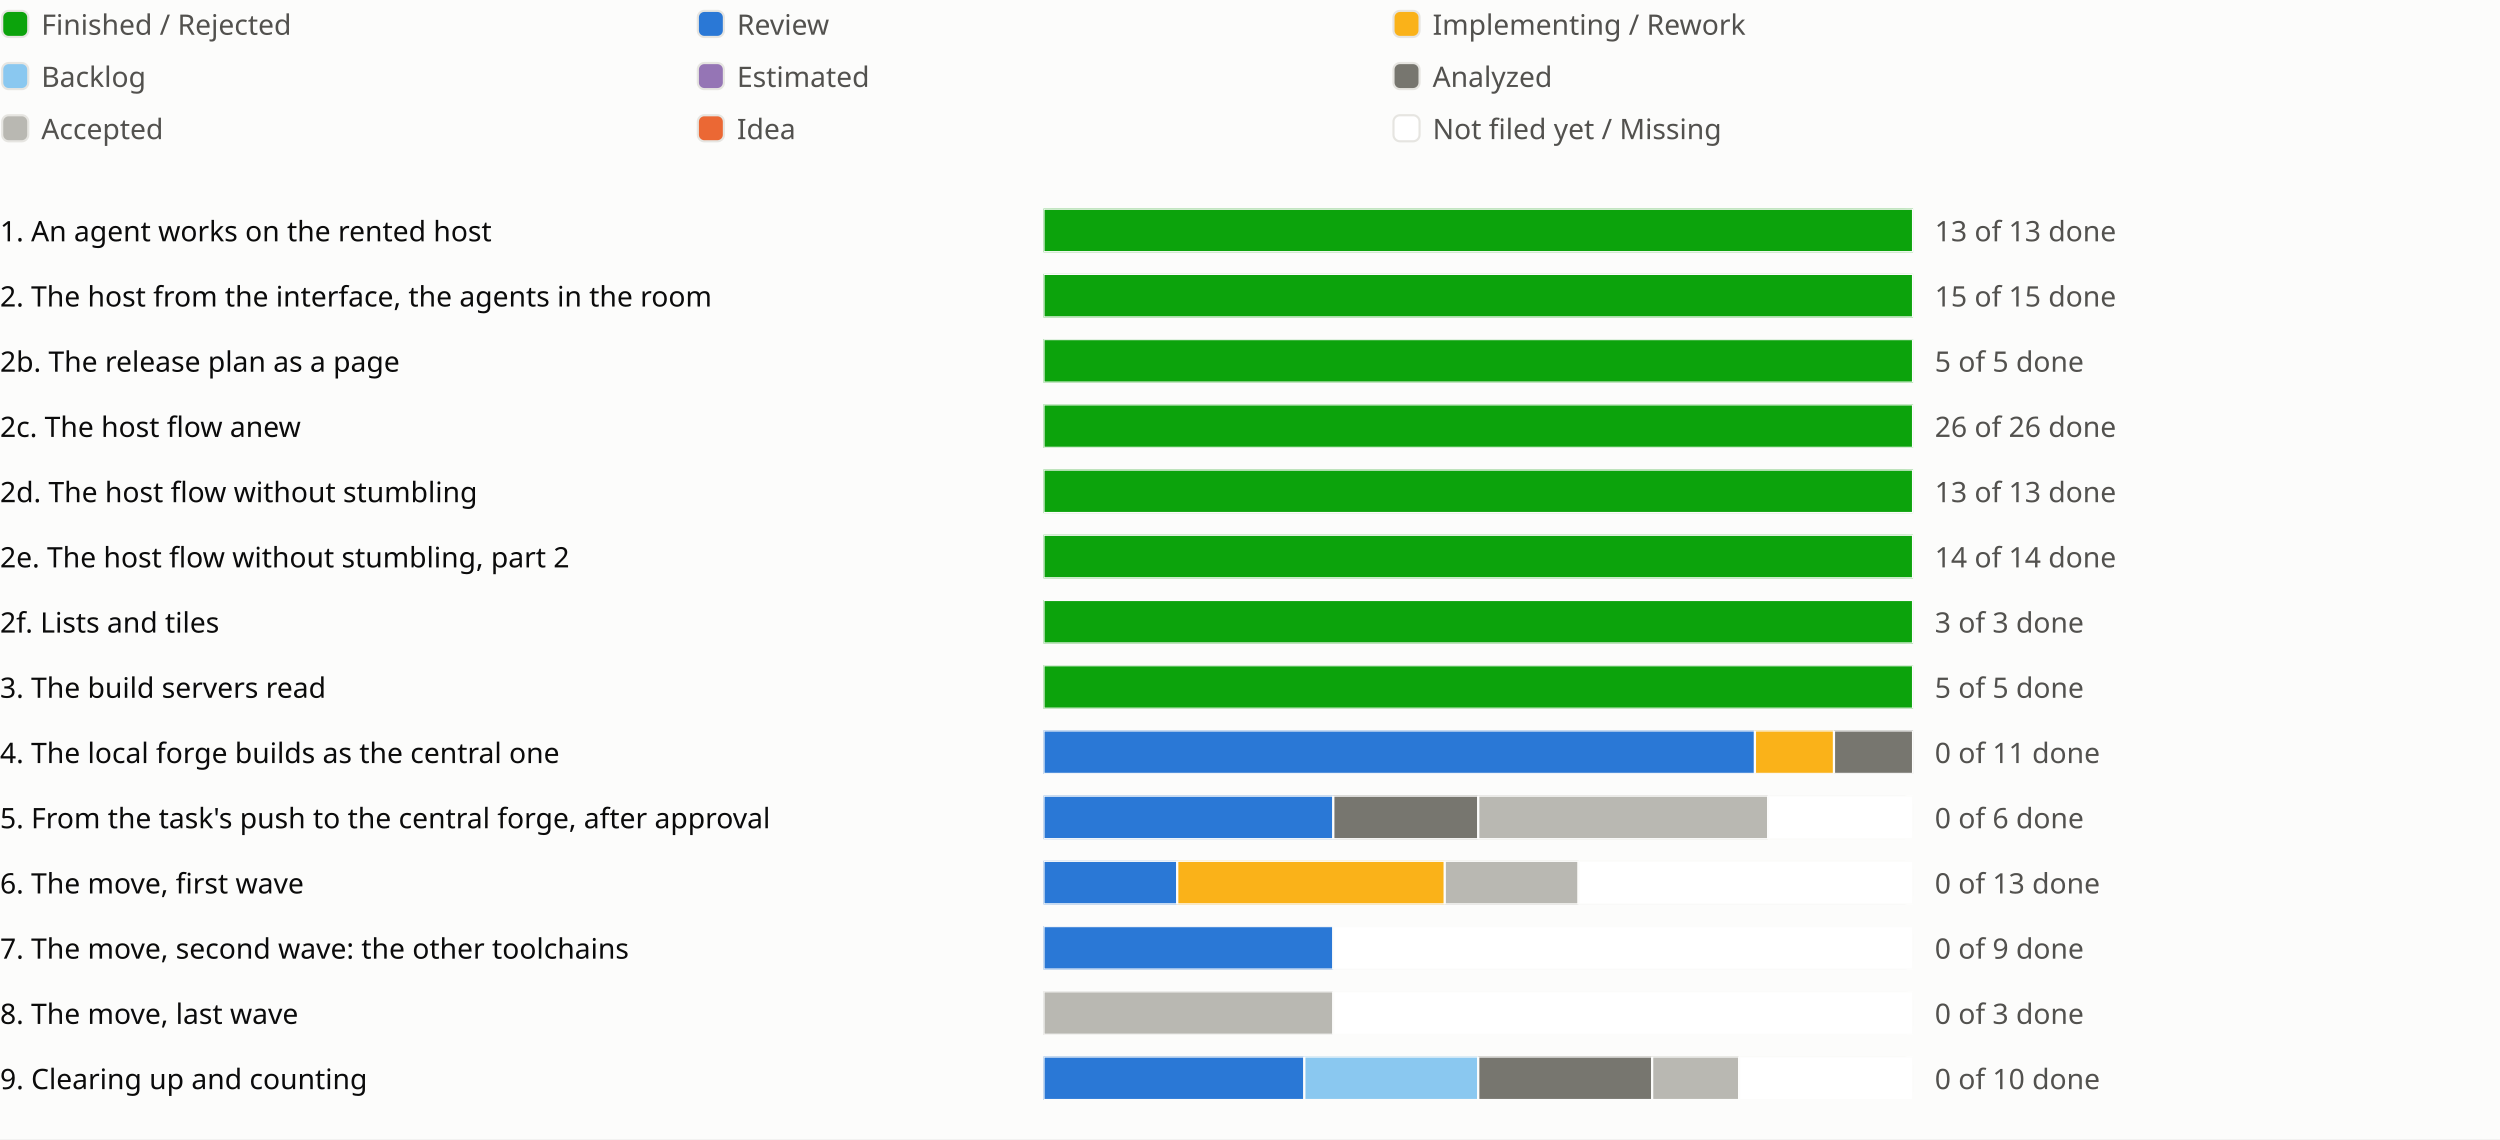
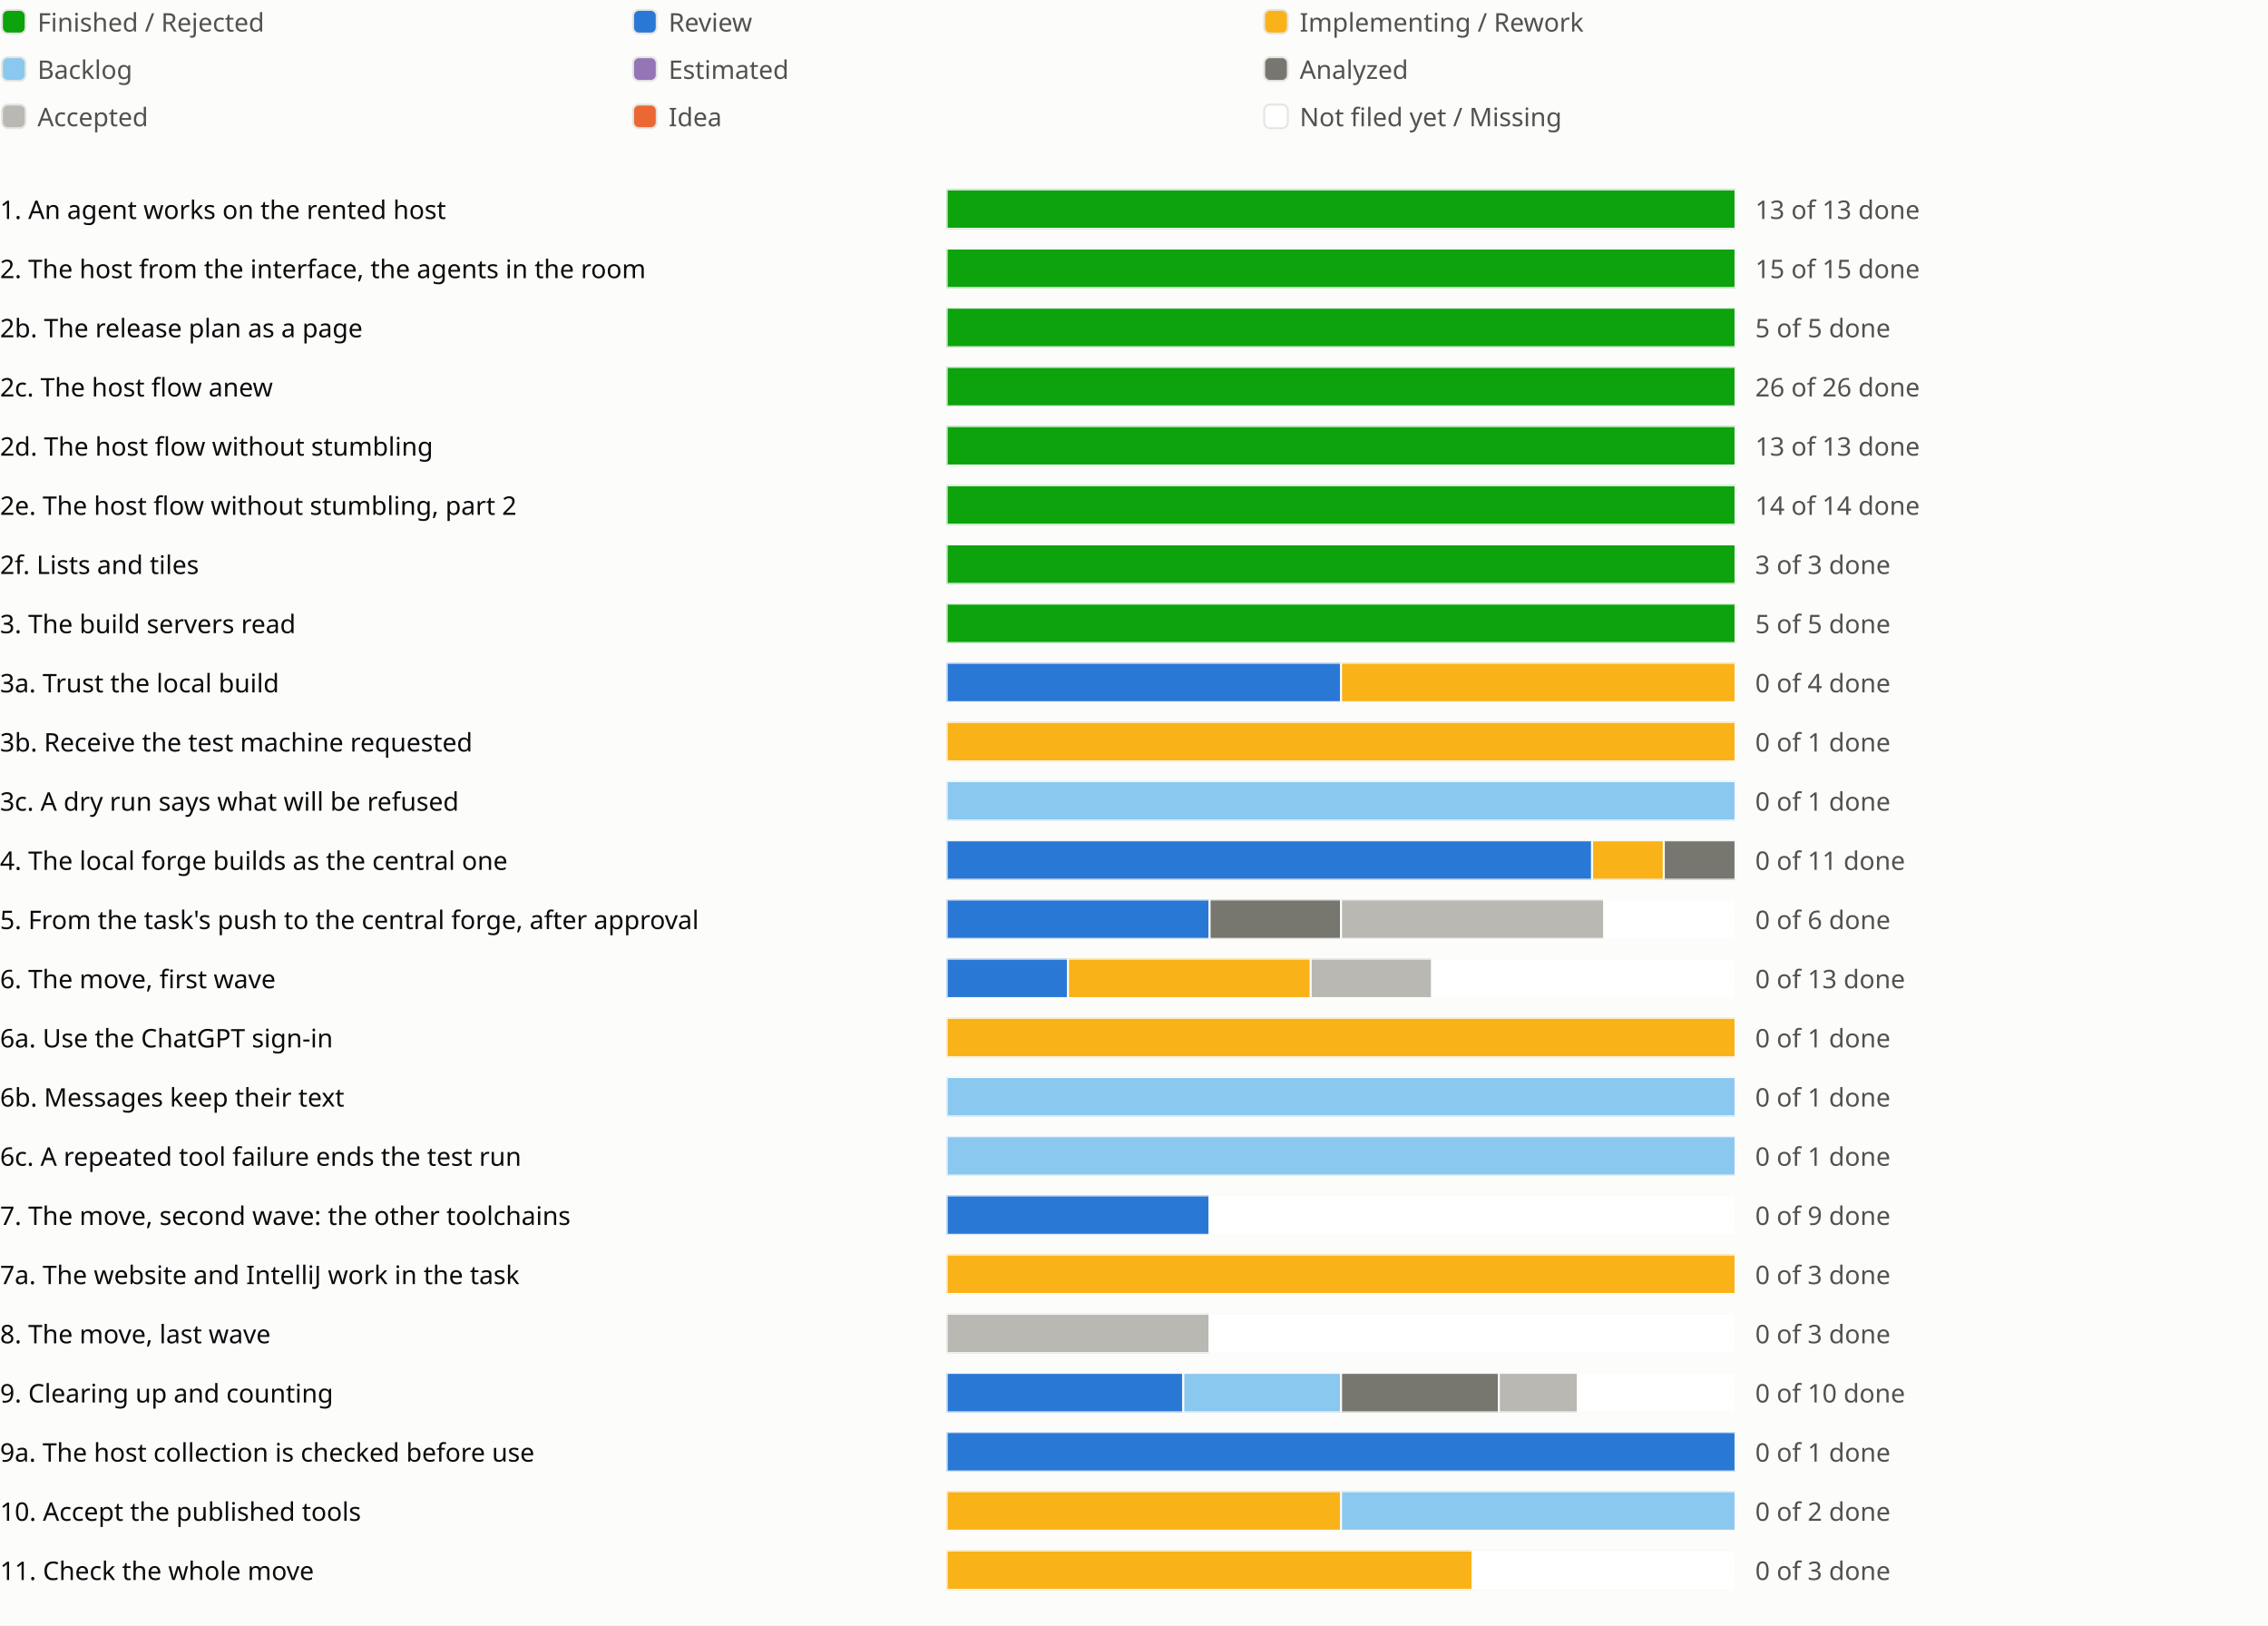
- <svg xmlns="http://www.w3.org/2000/svg" viewBox="0 0 1150 524" role="img" aria-label="Sprint progress for release 0.6">
+ <svg xmlns="http://www.w3.org/2000/svg" viewBox="0 0 1150 824" role="img" aria-label="Sprint progress for release 0.6">
  <style>
text{fill:#0b0b0b;font:13px system-ui,sans-serif}.legend{fill:#52514e}
@media (prefers-color-scheme:dark){text{fill:#f0efec}.legend{fill:#c3c2b7}.c-surface{fill:#1a1a19}.c-grid{fill:#383835}.c-backlog{fill:#80bee6}.c-estimated{fill:#b497cf}.c-analyzed{fill:#77766f}.c-accepted{fill:#aaa9a2}.c-review{fill:#3987e5}.c-idea{fill:#d95926}.c-new{fill:#1a1a19}}
</style>
  <rect width="100%" height="100%" fill="#fcfcfb" class="c-surface" />
  <g transform="translate(0 0)">
    <rect x="1" y="5" width="12" height="12" rx="3" fill="#0ca30c" class="c-done" stroke="#e6e5e1" />
    <text class="legend" x="19" y="16">Finished / Rejected</text>
  </g>
  <g transform="translate(320 0)">
    <rect x="1" y="5" width="12" height="12" rx="3" fill="#2a78d6" class="c-review" stroke="#e6e5e1" />
    <text class="legend" x="19" y="16">Review</text>
  </g>
  <g transform="translate(640 0)">
    <rect x="1" y="5" width="12" height="12" rx="3" fill="#fab219" class="c-impl" stroke="#e6e5e1" />
    <text class="legend" x="19" y="16">Implementing / Rework</text>
  </g>
  <g transform="translate(0 24)">
    <rect x="1" y="5" width="12" height="12" rx="3" fill="#8ac8f0" class="c-backlog" stroke="#e6e5e1" />
    <text class="legend" x="19" y="16">Backlog</text>
  </g>
  <g transform="translate(320 24)">
    <rect x="1" y="5" width="12" height="12" rx="3" fill="#9575b5" class="c-estimated" stroke="#e6e5e1" />
    <text class="legend" x="19" y="16">Estimated</text>
  </g>
  <g transform="translate(640 24)">
    <rect x="1" y="5" width="12" height="12" rx="3" fill="#77766f" class="c-analyzed" stroke="#e6e5e1" />
    <text class="legend" x="19" y="16">Analyzed</text>
  </g>
  <g transform="translate(0 48)">
    <rect x="1" y="5" width="12" height="12" rx="3" fill="#b9b8b2" class="c-accepted" stroke="#e6e5e1" />
    <text class="legend" x="19" y="16">Accepted</text>
  </g>
  <g transform="translate(320 48)">
    <rect x="1" y="5" width="12" height="12" rx="3" fill="#eb6834" class="c-idea" stroke="#e6e5e1" />
    <text class="legend" x="19" y="16">Idea</text>
  </g>
  <g transform="translate(640 48)">
    <rect x="1" y="5" width="12" height="12" rx="3" fill="#ffffff" class="c-new" stroke="#e6e5e1" />
    <text class="legend" x="19" y="16">Not filed yet / Missing</text>
  </g>
  <g transform="translate(0 94)">
    <text x="0" y="17">1. An agent works on the rented host</text>
    <svg x="480" width="540" height="24" viewBox="0 0 540 24">
      <svg x="0" y="2" width="400" height="20" viewBox="0 0 400 20">
        <rect width="400" height="20" rx="4" fill="#e6e5e1" class="c-grid" />
        <rect x="0.0" width="400.0" height="20" fill="#0ca30c" class="c-done" stroke="#fcfcfb" />
      </svg>
      <text class="legend" x="410" y="17">13 of 13 done</text>
    </svg>
    <text x="1030" y="17" />
    <text x="1054" y="17" />
    <text x="1078" y="17" />
  </g>
  <g transform="translate(0 124)">
    <text x="0" y="17">2. The host from the interface, the agents in the room</text>
    <svg x="480" width="540" height="24" viewBox="0 0 540 24">
      <svg x="0" y="2" width="400" height="20" viewBox="0 0 400 20">
        <rect width="400" height="20" rx="4" fill="#e6e5e1" class="c-grid" />
        <rect x="0.0" width="400.0" height="20" fill="#0ca30c" class="c-done" stroke="#fcfcfb" />
      </svg>
      <text class="legend" x="410" y="17">15 of 15 done</text>
    </svg>
    <text x="1030" y="17" />
    <text x="1054" y="17" />
  </g>
  <g transform="translate(0 154)">
    <text x="0" y="17">2b. The release plan as a page</text>
    <svg x="480" width="540" height="24" viewBox="0 0 540 24">
      <svg x="0" y="2" width="400" height="20" viewBox="0 0 400 20">
        <rect width="400" height="20" rx="4" fill="#e6e5e1" class="c-grid" />
        <rect x="0.0" width="400.0" height="20" fill="#0ca30c" class="c-done" stroke="#fcfcfb" />
      </svg>
      <text class="legend" x="410" y="17">5 of 5 done</text>
    </svg>
    <text x="1030" y="17" />
    <text x="1054" y="17" />
    <text x="1078" y="17" />
  </g>
  <g transform="translate(0 184)">
    <text x="0" y="17">2c. The host flow anew</text>
    <svg x="480" width="540" height="24" viewBox="0 0 540 24">
      <svg x="0" y="2" width="400" height="20" viewBox="0 0 400 20">
        <rect width="400" height="20" rx="4" fill="#e6e5e1" class="c-grid" />
        <rect x="0.0" width="400.0" height="20" fill="#0ca30c" class="c-done" stroke="#fcfcfb" />
      </svg>
      <text class="legend" x="410" y="17">26 of 26 done</text>
    </svg>
    <text x="1030" y="17" />
    <text x="1054" y="17" />
    <text x="1078" y="17" />
    <text x="1102" y="17" />
  </g>
  <g transform="translate(0 214)">
    <text x="0" y="17">2d. The host flow without stumbling</text>
    <svg x="480" width="540" height="24" viewBox="0 0 540 24">
      <svg x="0" y="2" width="400" height="20" viewBox="0 0 400 20">
        <rect width="400" height="20" rx="4" fill="#e6e5e1" class="c-grid" />
        <rect x="0.0" width="400.0" height="20" fill="#0ca30c" class="c-done" stroke="#fcfcfb" />
      </svg>
      <text class="legend" x="410" y="17">13 of 13 done</text>
    </svg>
    <text x="1030" y="17" />
    <text x="1054" y="17" />
    <text x="1078" y="17" />
    <text x="1102" y="17" />
    <text x="1126" y="17" />
  </g>
  <g transform="translate(0 244)">
    <text x="0" y="17">2e. The host flow without stumbling, part 2</text>
    <svg x="480" width="540" height="24" viewBox="0 0 540 24">
      <svg x="0" y="2" width="400" height="20" viewBox="0 0 400 20">
        <rect width="400" height="20" rx="4" fill="#e6e5e1" class="c-grid" />
        <rect x="0.0" width="400.0" height="20" fill="#0ca30c" class="c-done" stroke="#fcfcfb" />
      </svg>
      <text class="legend" x="410" y="17">14 of 14 done</text>
    </svg>
    <text x="1030" y="17" />
    <text x="1054" y="17" />
    <text x="1078" y="17" />
  </g>
  <g transform="translate(0 274)">
    <text x="0" y="17">2f. Lists and tiles</text>
    <svg x="480" width="540" height="24" viewBox="0 0 540 24">
      <svg x="0" y="2" width="400" height="20" viewBox="0 0 400 20">
        <rect width="400" height="20" rx="4" fill="#e6e5e1" class="c-grid" />
        <rect x="0.0" width="400.0" height="20" fill="#0ca30c" class="c-done" stroke="#fcfcfb" />
      </svg>
      <text class="legend" x="410" y="17">3 of 3 done</text>
    </svg>
    <text x="1030" y="17" />
    <text x="1054" y="17" />
  </g>
  <g transform="translate(0 304)">
    <text x="0" y="17">3. The build servers read</text>
    <svg x="480" width="540" height="24" viewBox="0 0 540 24">
      <svg x="0" y="2" width="400" height="20" viewBox="0 0 400 20">
        <rect width="400" height="20" rx="4" fill="#e6e5e1" class="c-grid" />
        <rect x="0.0" width="400.0" height="20" fill="#0ca30c" class="c-done" stroke="#fcfcfb" />
      </svg>
      <text class="legend" x="410" y="17">5 of 5 done</text>
    </svg>
    <text x="1030" y="17" />
    <text x="1054" y="17" />
    <text x="1078" y="17" />
  </g>
  <g transform="translate(0 334)">
+     <text x="0" y="17">3a. Trust the local build</text>
+     <svg x="480" width="540" height="24" viewBox="0 0 540 24">
+       <svg x="0" y="2" width="400" height="20" viewBox="0 0 400 20">
+         <rect width="400" height="20" rx="4" fill="#e6e5e1" class="c-grid" />
+         <rect x="0.0" width="200.0" height="20" fill="#2a78d6" class="c-review" stroke="#fcfcfb" />
+         <rect x="200.0" width="200.0" height="20" fill="#fab219" class="c-impl" stroke="#fcfcfb" />
+       </svg>
+       <text class="legend" x="410" y="17">0 of 4 done</text>
+     </svg>
+     <text x="1030" y="17" />
+   </g>
+   <g transform="translate(0 364)">
+     <text x="0" y="17">3b. Receive the test machine requested</text>
+     <svg x="480" width="540" height="24" viewBox="0 0 540 24">
+       <svg x="0" y="2" width="400" height="20" viewBox="0 0 400 20">
+         <rect width="400" height="20" rx="4" fill="#e6e5e1" class="c-grid" />
+         <rect x="0.0" width="400.0" height="20" fill="#fab219" class="c-impl" stroke="#fcfcfb" />
+       </svg>
+       <text class="legend" x="410" y="17">0 of 1 done</text>
+     </svg>
+     <text x="1030" y="17" />
+   </g>
+   <g transform="translate(0 394)">
+     <text x="0" y="17">3c. A dry run says what will be refused</text>
+     <svg x="480" width="540" height="24" viewBox="0 0 540 24">
+       <svg x="0" y="2" width="400" height="20" viewBox="0 0 400 20">
+         <rect width="400" height="20" rx="4" fill="#e6e5e1" class="c-grid" />
+         <rect x="0.0" width="400.0" height="20" fill="#8ac8f0" class="c-backlog" stroke="#fcfcfb" />
+       </svg>
+       <text class="legend" x="410" y="17">0 of 1 done</text>
+     </svg>
+     <text x="1030" y="17" />
+   </g>
+   <g transform="translate(0 424)">
    <text x="0" y="17">4. The local forge builds as the central one</text>
    <svg x="480" width="540" height="24" viewBox="0 0 540 24">
      <svg x="0" y="2" width="400" height="20" viewBox="0 0 400 20">
        <rect width="400" height="20" rx="4" fill="#e6e5e1" class="c-grid" />
        <rect x="0.0" width="327.273" height="20" fill="#2a78d6" class="c-review" stroke="#fcfcfb" />
        <rect x="327.273" width="36.364" height="20" fill="#fab219" class="c-impl" stroke="#fcfcfb" />
        <rect x="363.636" width="36.364" height="20" fill="#77766f" class="c-analyzed" stroke="#fcfcfb" />
      </svg>
      <text class="legend" x="410" y="17">0 of 11 done</text>
    </svg>
    <text x="1030" y="17" />
    <text x="1054" y="17" />
  </g>
-   <g transform="translate(0 364)">
+   <g transform="translate(0 454)">
    <text x="0" y="17">5. From the task's push to the central forge, after approval</text>
    <svg x="480" width="540" height="24" viewBox="0 0 540 24">
      <svg x="0" y="2" width="400" height="20" viewBox="0 0 400 20">
        <rect width="400" height="20" rx="4" fill="#e6e5e1" class="c-grid" />
        <rect x="0.0" width="133.333" height="20" fill="#2a78d6" class="c-review" stroke="#fcfcfb" />
        <rect x="133.333" width="66.667" height="20" fill="#77766f" class="c-analyzed" stroke="#fcfcfb" />
        <rect x="200.0" width="133.333" height="20" fill="#b9b8b2" class="c-accepted" stroke="#fcfcfb" />
        <rect x="333.333" width="66.667" height="20" fill="#ffffff" class="c-new" stroke="#fcfcfb" />
      </svg>
      <text class="legend" x="410" y="17">0 of 6 done</text>
    </svg>
    <text x="1030" y="17" />
    <text x="1054" y="17" />
  </g>
-   <g transform="translate(0 394)">
+   <g transform="translate(0 484)">
    <text x="0" y="17">6. The move, first wave</text>
    <svg x="480" width="540" height="24" viewBox="0 0 540 24">
      <svg x="0" y="2" width="400" height="20" viewBox="0 0 400 20">
        <rect width="400" height="20" rx="4" fill="#e6e5e1" class="c-grid" />
        <rect x="0.0" width="61.538" height="20" fill="#2a78d6" class="c-review" stroke="#fcfcfb" />
        <rect x="61.538" width="123.077" height="20" fill="#fab219" class="c-impl" stroke="#fcfcfb" />
        <rect x="184.615" width="61.538" height="20" fill="#b9b8b2" class="c-accepted" stroke="#fcfcfb" />
        <rect x="246.154" width="153.846" height="20" fill="#ffffff" class="c-new" stroke="#fcfcfb" />
      </svg>
      <text class="legend" x="410" y="17">0 of 13 done</text>
    </svg>
    <text x="1030" y="17" />
    <text x="1054" y="17" />
    <text x="1078" y="17" />
  </g>
-   <g transform="translate(0 424)">
+   <g transform="translate(0 514)">
+     <text x="0" y="17">6a. Use the ChatGPT sign-in</text>
+     <svg x="480" width="540" height="24" viewBox="0 0 540 24">
+       <svg x="0" y="2" width="400" height="20" viewBox="0 0 400 20">
+         <rect width="400" height="20" rx="4" fill="#e6e5e1" class="c-grid" />
+         <rect x="0.0" width="400.0" height="20" fill="#fab219" class="c-impl" stroke="#fcfcfb" />
+       </svg>
+       <text class="legend" x="410" y="17">0 of 1 done</text>
+     </svg>
+     <text x="1030" y="17" />
+   </g>
+   <g transform="translate(0 544)">
+     <text x="0" y="17">6b. Messages keep their text</text>
+     <svg x="480" width="540" height="24" viewBox="0 0 540 24">
+       <svg x="0" y="2" width="400" height="20" viewBox="0 0 400 20">
+         <rect width="400" height="20" rx="4" fill="#e6e5e1" class="c-grid" />
+         <rect x="0.0" width="400.0" height="20" fill="#8ac8f0" class="c-backlog" stroke="#fcfcfb" />
+       </svg>
+       <text class="legend" x="410" y="17">0 of 1 done</text>
+     </svg>
+     <text x="1030" y="17" />
+   </g>
+   <g transform="translate(0 574)">
+     <text x="0" y="17">6c. A repeated tool failure ends the test run</text>
+     <svg x="480" width="540" height="24" viewBox="0 0 540 24">
+       <svg x="0" y="2" width="400" height="20" viewBox="0 0 400 20">
+         <rect width="400" height="20" rx="4" fill="#e6e5e1" class="c-grid" />
+         <rect x="0.0" width="400.0" height="20" fill="#8ac8f0" class="c-backlog" stroke="#fcfcfb" />
+       </svg>
+       <text class="legend" x="410" y="17">0 of 1 done</text>
+     </svg>
+     <text x="1030" y="17" />
+   </g>
+   <g transform="translate(0 604)">
    <text x="0" y="17">7. The move, second wave: the other toolchains</text>
    <svg x="480" width="540" height="24" viewBox="0 0 540 24">
      <svg x="0" y="2" width="400" height="20" viewBox="0 0 400 20">
        <rect width="400" height="20" rx="4" fill="#e6e5e1" class="c-grid" />
        <rect x="0.0" width="133.333" height="20" fill="#2a78d6" class="c-review" stroke="#fcfcfb" />
        <rect x="133.333" width="266.667" height="20" fill="#ffffff" class="c-new" stroke="#fcfcfb" />
      </svg>
      <text class="legend" x="410" y="17">0 of 9 done</text>
    </svg>
    <text x="1030" y="17" />
    <text x="1054" y="17" />
    <text x="1078" y="17" />
  </g>
-   <g transform="translate(0 454)">
+   <g transform="translate(0 634)">
+     <text x="0" y="17">7a. The website and IntelliJ work in the task</text>
+     <svg x="480" width="540" height="24" viewBox="0 0 540 24">
+       <svg x="0" y="2" width="400" height="20" viewBox="0 0 400 20">
+         <rect width="400" height="20" rx="4" fill="#e6e5e1" class="c-grid" />
+         <rect x="0.0" width="400.0" height="20" fill="#fab219" class="c-impl" stroke="#fcfcfb" />
+       </svg>
+       <text class="legend" x="410" y="17">0 of 3 done</text>
+     </svg>
+     <text x="1030" y="17" />
+   </g>
+   <g transform="translate(0 664)">
    <text x="0" y="17">8. The move, last wave</text>
    <svg x="480" width="540" height="24" viewBox="0 0 540 24">
      <svg x="0" y="2" width="400" height="20" viewBox="0 0 400 20">
        <rect width="400" height="20" rx="4" fill="#e6e5e1" class="c-grid" />
        <rect x="0.0" width="133.333" height="20" fill="#b9b8b2" class="c-accepted" stroke="#fcfcfb" />
        <rect x="133.333" width="266.667" height="20" fill="#ffffff" class="c-new" stroke="#fcfcfb" />
      </svg>
      <text class="legend" x="410" y="17">0 of 3 done</text>
    </svg>
    <text x="1030" y="17" />
    <text x="1054" y="17" />
  </g>
-   <g transform="translate(0 484)">
+   <g transform="translate(0 694)">
    <text x="0" y="17">9. Clearing up and counting</text>
    <svg x="480" width="540" height="24" viewBox="0 0 540 24">
      <svg x="0" y="2" width="400" height="20" viewBox="0 0 400 20">
        <rect width="400" height="20" rx="4" fill="#e6e5e1" class="c-grid" />
        <rect x="0.0" width="120.0" height="20" fill="#2a78d6" class="c-review" stroke="#fcfcfb" />
        <rect x="120.0" width="80.0" height="20" fill="#8ac8f0" class="c-backlog" stroke="#fcfcfb" />
        <rect x="200.0" width="80.0" height="20" fill="#77766f" class="c-analyzed" stroke="#fcfcfb" />
        <rect x="280.0" width="40.0" height="20" fill="#b9b8b2" class="c-accepted" stroke="#fcfcfb" />
        <rect x="320.0" width="80.0" height="20" fill="#ffffff" class="c-new" stroke="#fcfcfb" />
      </svg>
      <text class="legend" x="410" y="17">0 of 10 done</text>
    </svg>
    <text x="1030" y="17" />
    <text x="1054" y="17" />
    <text x="1078" y="17" />
    <text x="1102" y="17" />
    <text x="1126" y="17" />
  </g>
+   <g transform="translate(0 724)">
+     <text x="0" y="17">9a. The host collection is checked before use</text>
+     <svg x="480" width="540" height="24" viewBox="0 0 540 24">
+       <svg x="0" y="2" width="400" height="20" viewBox="0 0 400 20">
+         <rect width="400" height="20" rx="4" fill="#e6e5e1" class="c-grid" />
+         <rect x="0.0" width="400.0" height="20" fill="#2a78d6" class="c-review" stroke="#fcfcfb" />
+       </svg>
+       <text class="legend" x="410" y="17">0 of 1 done</text>
+     </svg>
+     <text x="1030" y="17" />
+   </g>
+   <g transform="translate(0 754)">
+     <text x="0" y="17">10. Accept the published tools</text>
+     <svg x="480" width="540" height="24" viewBox="0 0 540 24">
+       <svg x="0" y="2" width="400" height="20" viewBox="0 0 400 20">
+         <rect width="400" height="20" rx="4" fill="#e6e5e1" class="c-grid" />
+         <rect x="0.0" width="200.0" height="20" fill="#fab219" class="c-impl" stroke="#fcfcfb" />
+         <rect x="200.0" width="200.0" height="20" fill="#8ac8f0" class="c-backlog" stroke="#fcfcfb" />
+       </svg>
+       <text class="legend" x="410" y="17">0 of 2 done</text>
+     </svg>
+     <text x="1030" y="17" />
+   </g>
+   <g transform="translate(0 784)">
+     <text x="0" y="17">11. Check the whole move</text>
+     <svg x="480" width="540" height="24" viewBox="0 0 540 24">
+       <svg x="0" y="2" width="400" height="20" viewBox="0 0 400 20">
+         <rect width="400" height="20" rx="4" fill="#e6e5e1" class="c-grid" />
+         <rect x="0.0" width="266.667" height="20" fill="#fab219" class="c-impl" stroke="#fcfcfb" />
+         <rect x="266.667" width="133.333" height="20" fill="#ffffff" class="c-new" stroke="#fcfcfb" />
+       </svg>
+       <text class="legend" x="410" y="17">0 of 3 done</text>
+     </svg>
+     <text x="1030" y="17" />
+   </g>
</svg>
